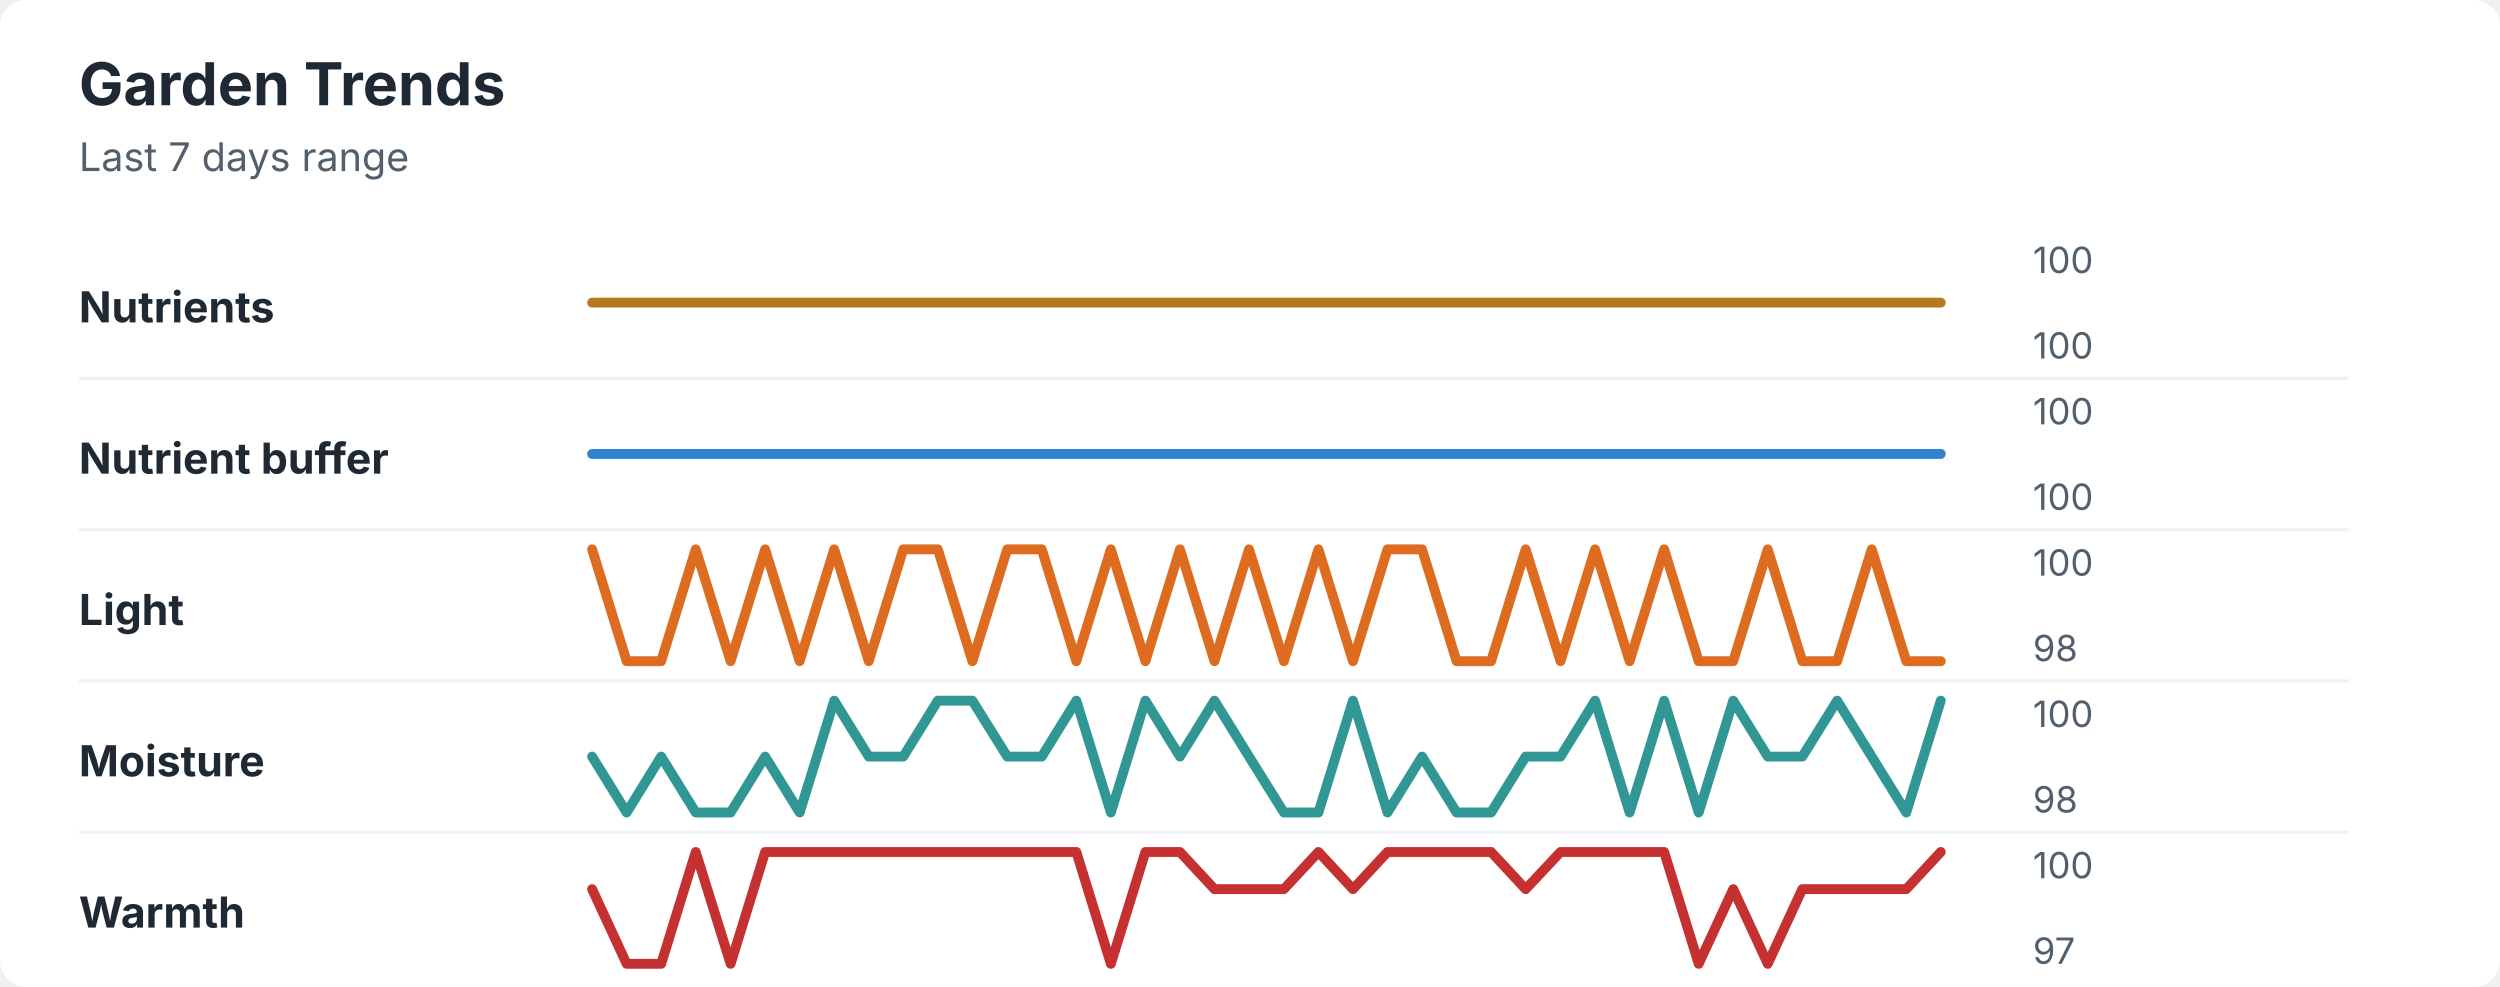
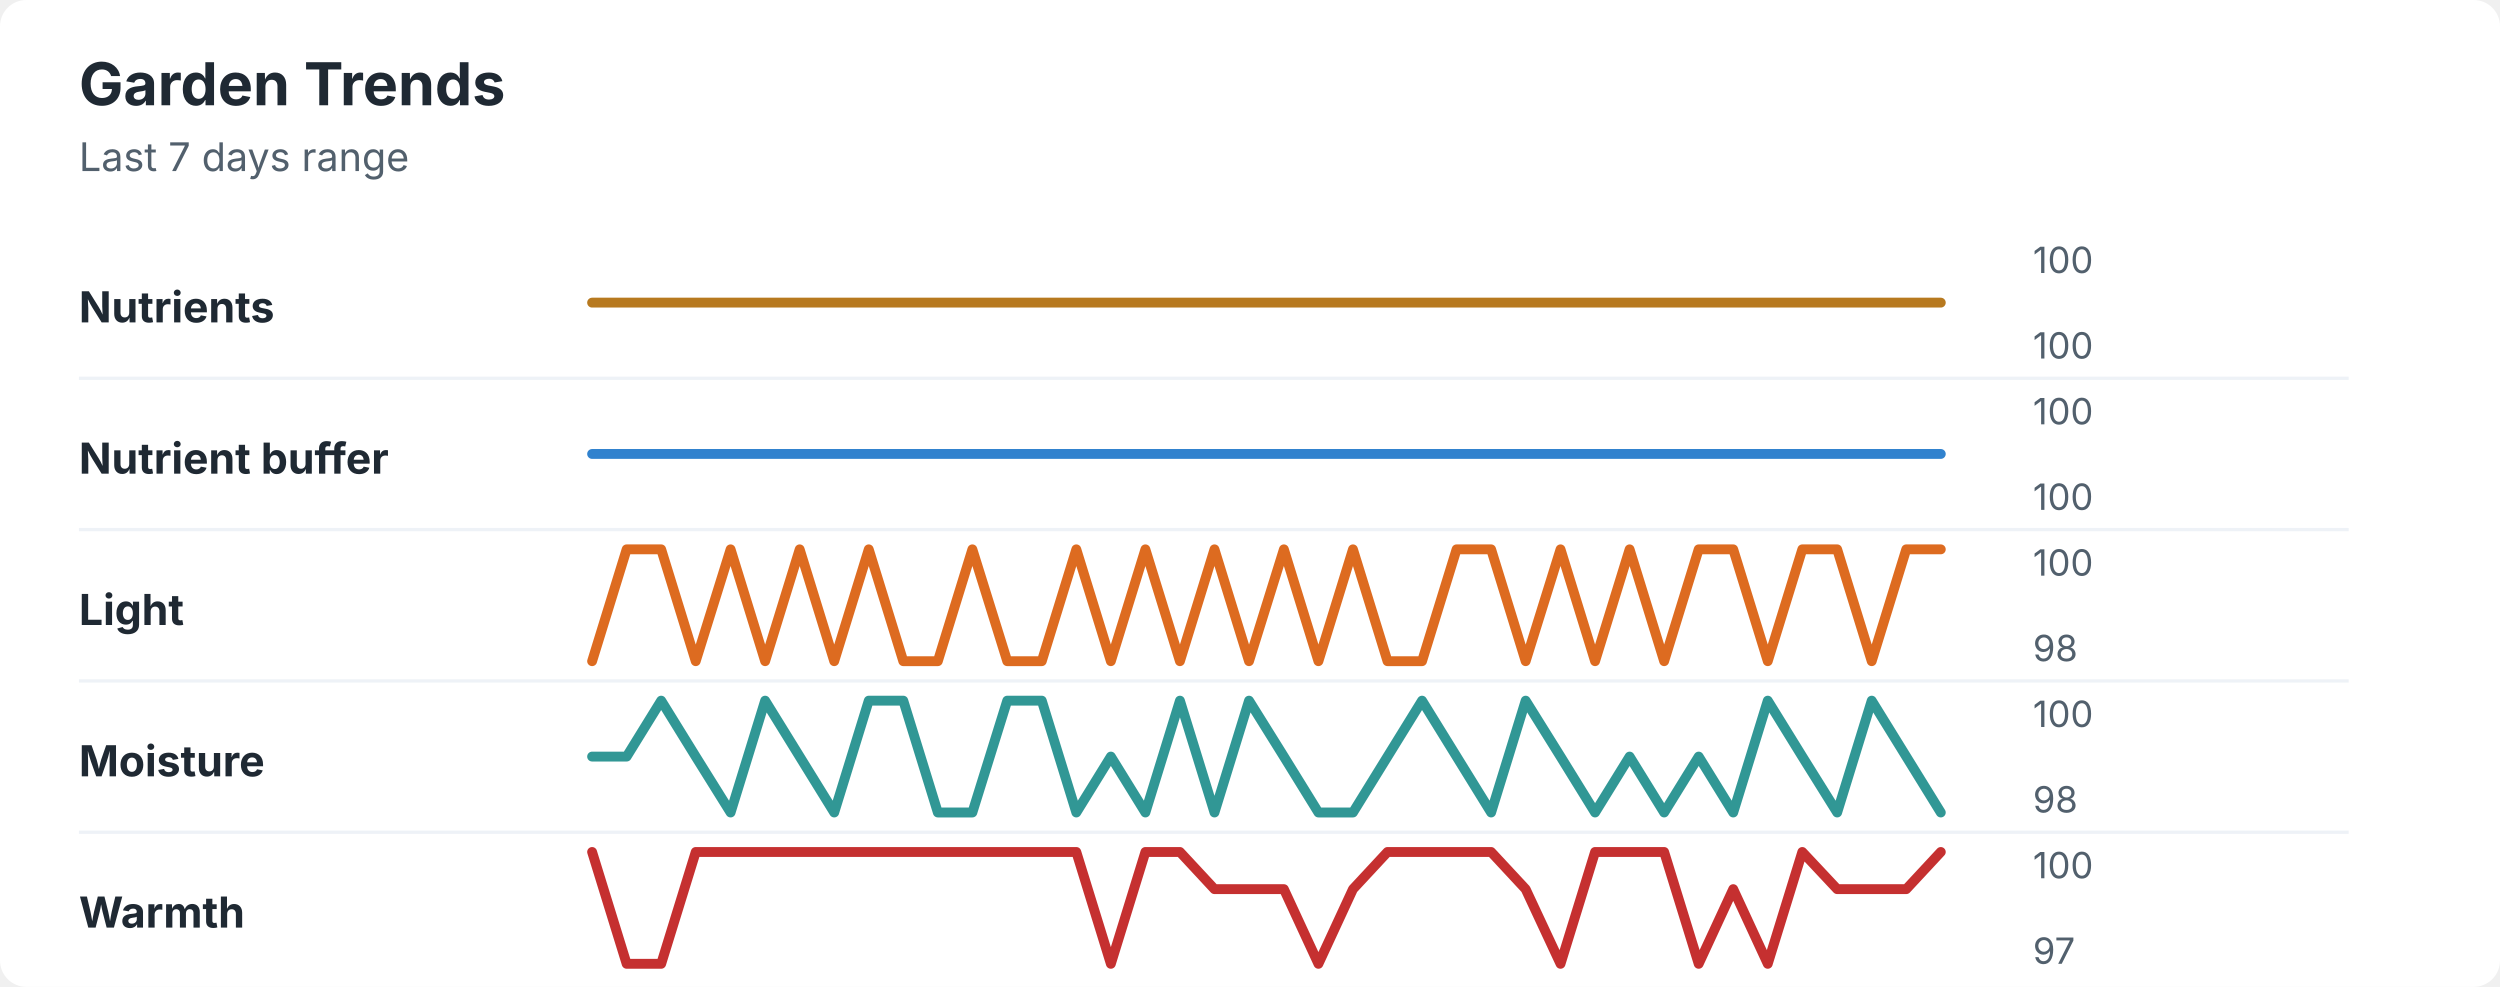
<svg xmlns="http://www.w3.org/2000/svg" width="760" height="300" viewBox="0 0 760 300" role="img" aria-labelledby="title desc">
  <rect width="760" height="300" rx="8" fill="#ffffff" />
  <style>
    text { font-family: -apple-system, BlinkMacSystemFont, "Segoe UI", sans-serif; }
    .title { font-size: 18px; font-weight: 700; fill: #1f2933; }
    .subtitle { font-size: 12px; fill: #52606d; }
    .label { font-size: 13px; font-weight: 650; fill: #1f2933; }
    .axis-value { font-size: 11px; fill: #52606d; }
    .separator { stroke: #eef2f7; stroke-width: 1; }
  </style>
  <text x="24" y="32" class="title">Garden Trends</text>
  <text x="24" y="52" class="subtitle">Last 7 days range</text>
  <text x="24" y="98" class="label">Nutrients</text>
  <polyline points="180.0,92.0 190.5,92.0 201.0,92.0 211.5,92.0 222.1,92.0 232.6,92.0 243.1,92.0 253.6,92.0 264.1,92.0 274.6,92.0 285.1,92.0 295.6,92.0 306.2,92.0 316.7,92.0 327.2,92.0 337.7,92.0 348.2,92.0 358.7,92.0 369.2,92.0 379.7,92.0 390.3,92.0 400.8,92.0 411.3,92.0 421.8,92.0 432.3,92.0 442.8,92.0 453.3,92.0 463.8,92.0 474.4,92.0 484.9,92.0 495.4,92.0 505.9,92.0 516.4,92.0 526.9,92.0 537.4,92.0 547.9,92.0 558.5,92.0 569.0,92.0 579.5,92.0 590.0,92.0 " fill="none" stroke="#b7791f" stroke-width="3" stroke-linecap="round" stroke-linejoin="round" />
  <text x="618" y="83" class="axis-value">100</text>
  <text x="618" y="109" class="axis-value">100</text>
  <line x1="24" y1="115.0" x2="714" y2="115.0" class="separator" />
  <text x="24" y="144" class="label">Nutrient buffer</text>
  <polyline points="180.0,138.0 190.5,138.0 201.0,138.0 211.5,138.0 222.1,138.0 232.6,138.0 243.1,138.0 253.6,138.0 264.1,138.0 274.6,138.0 285.1,138.0 295.6,138.0 306.2,138.0 316.7,138.0 327.2,138.0 337.7,138.0 348.2,138.0 358.7,138.0 369.2,138.0 379.7,138.0 390.3,138.0 400.8,138.0 411.3,138.0 421.8,138.0 432.3,138.0 442.8,138.0 453.3,138.0 463.8,138.0 474.4,138.0 484.9,138.0 495.4,138.0 505.9,138.0 516.4,138.0 526.9,138.0 537.4,138.0 547.9,138.0 558.5,138.0 569.0,138.0 579.5,138.0 590.0,138.0 " fill="none" stroke="#3182ce" stroke-width="3" stroke-linecap="round" stroke-linejoin="round" />
  <text x="618" y="129" class="axis-value">100</text>
  <text x="618" y="155" class="axis-value">100</text>
  <line x1="24" y1="161.0" x2="714" y2="161.0" class="separator" />
  <text x="24" y="190" class="label">Light</text>
-   <polyline points="180.0,167.0 190.5,201.0 201.0,201.0 211.5,167.0 222.1,201.0 232.6,167.0 243.1,201.0 253.6,167.0 264.1,201.0 274.6,167.0 285.1,167.0 295.6,201.0 306.2,167.0 316.7,167.0 327.2,201.0 337.7,167.0 348.2,201.0 358.7,167.0 369.2,201.0 379.7,167.0 390.3,201.0 400.8,167.0 411.3,201.0 421.8,167.0 432.3,167.0 442.8,201.0 453.3,201.0 463.8,167.0 474.4,201.0 484.9,167.0 495.4,201.0 505.9,167.0 516.4,201.0 526.9,201.0 537.4,167.0 547.9,201.0 558.5,201.0 569.0,167.0 579.5,201.0 590.0,201.0 " fill="none" stroke="#dd6b20" stroke-width="3" stroke-linecap="round" stroke-linejoin="round" />
+   <polyline points="180.0,201.0 190.5,167.0 201.0,167.0 211.5,201.0 222.1,167.0 232.6,201.0 243.1,167.0 253.6,201.0 264.1,167.0 274.6,201.0 285.1,201.0 295.6,167.0 306.2,201.0 316.7,201.0 327.2,167.0 337.7,201.0 348.2,167.0 358.7,201.0 369.2,167.0 379.7,201.0 390.3,167.0 400.8,201.0 411.3,167.0 421.8,201.0 432.3,201.0 442.8,167.0 453.3,167.0 463.8,201.0 474.4,167.0 484.9,201.0 495.4,167.0 505.9,201.0 516.4,167.0 526.9,167.0 537.4,201.0 547.9,167.0 558.5,167.0 569.0,201.0 579.5,167.0 590.0,167.0 " fill="none" stroke="#dd6b20" stroke-width="3" stroke-linecap="round" stroke-linejoin="round" />
  <text x="618" y="175" class="axis-value">100</text>
  <text x="618" y="201" class="axis-value">98</text>
  <line x1="24" y1="207.0" x2="714" y2="207.0" class="separator" />
  <text x="24" y="236" class="label">Moisture</text>
-   <polyline points="180.0,230.0 190.5,247.0 201.0,230.0 211.5,247.0 222.1,247.0 232.6,230.0 243.1,247.0 253.6,213.0 264.1,230.0 274.6,230.0 285.1,213.0 295.6,213.0 306.2,230.0 316.7,230.0 327.2,213.0 337.7,247.0 348.2,213.0 358.7,230.0 369.2,213.0 379.7,230.0 390.3,247.0 400.8,247.0 411.3,213.0 421.8,247.0 432.3,230.0 442.8,247.0 453.3,247.0 463.8,230.0 474.4,230.0 484.9,213.0 495.4,247.0 505.9,213.0 516.4,247.0 526.9,213.0 537.4,230.0 547.9,230.0 558.5,213.0 569.0,230.0 579.5,247.0 590.0,213.0 " fill="none" stroke="#319795" stroke-width="3" stroke-linecap="round" stroke-linejoin="round" />
+   <polyline points="180.0,230.0 190.5,230.0 201.0,213.0 211.5,230.0 222.1,247.0 232.6,213.0 243.1,230.0 253.6,247.0 264.1,213.0 274.6,213.0 285.1,247.0 295.6,247.0 306.2,213.0 316.7,213.0 327.2,247.0 337.7,230.0 348.2,247.0 358.7,213.0 369.2,247.0 379.7,213.0 390.3,230.0 400.8,247.0 411.3,247.0 421.8,230.0 432.3,213.0 442.8,230.0 453.3,247.0 463.8,213.0 474.4,230.0 484.9,247.0 495.4,230.0 505.9,247.0 516.4,230.0 526.9,247.0 537.4,213.0 547.9,230.0 558.5,247.0 569.0,213.0 579.5,230.0 590.0,247.0 " fill="none" stroke="#319795" stroke-width="3" stroke-linecap="round" stroke-linejoin="round" />
  <text x="618" y="221" class="axis-value">100</text>
  <text x="618" y="247" class="axis-value">98</text>
  <line x1="24" y1="253.0" x2="714" y2="253.0" class="separator" />
  <text x="24" y="282" class="label">Warmth</text>
-   <polyline points="180.0,270.3 190.5,293.0 201.0,293.0 211.5,259.0 222.1,293.0 232.6,259.0 243.1,259.0 253.6,259.0 264.1,259.0 274.6,259.0 285.1,259.0 295.6,259.0 306.2,259.0 316.7,259.0 327.2,259.0 337.7,293.0 348.2,259.0 358.7,259.0 369.2,270.3 379.7,270.3 390.3,270.3 400.8,259.0 411.3,270.3 421.8,259.0 432.3,259.0 442.8,259.0 453.3,259.0 463.8,270.3 474.4,259.0 484.9,259.0 495.4,259.0 505.9,259.0 516.4,293.0 526.9,270.3 537.4,293.0 547.9,270.3 558.5,270.3 569.0,270.3 579.5,270.3 590.0,259.0 " fill="none" stroke="#c53030" stroke-width="3" stroke-linecap="round" stroke-linejoin="round" />
+   <polyline points="180.0,259.0 190.5,293.0 201.0,293.0 211.5,259.0 222.1,259.0 232.6,259.0 243.1,259.0 253.6,259.0 264.1,259.0 274.6,259.0 285.1,259.0 295.6,259.0 306.2,259.0 316.7,259.0 327.2,259.0 337.7,293.0 348.2,259.0 358.7,259.0 369.2,270.3 379.7,270.3 390.3,270.3 400.8,293.0 411.3,270.3 421.8,259.0 432.3,259.0 442.8,259.0 453.3,259.0 463.8,270.3 474.4,293.0 484.9,259.0 495.4,259.0 505.9,259.0 516.4,293.0 526.9,270.3 537.4,293.0 547.9,259.0 558.5,270.3 569.0,270.3 579.5,270.3 590.0,259.0 " fill="none" stroke="#c53030" stroke-width="3" stroke-linecap="round" stroke-linejoin="round" />
  <text x="618" y="267" class="axis-value">100</text>
  <text x="618" y="293" class="axis-value">97</text>
</svg>
